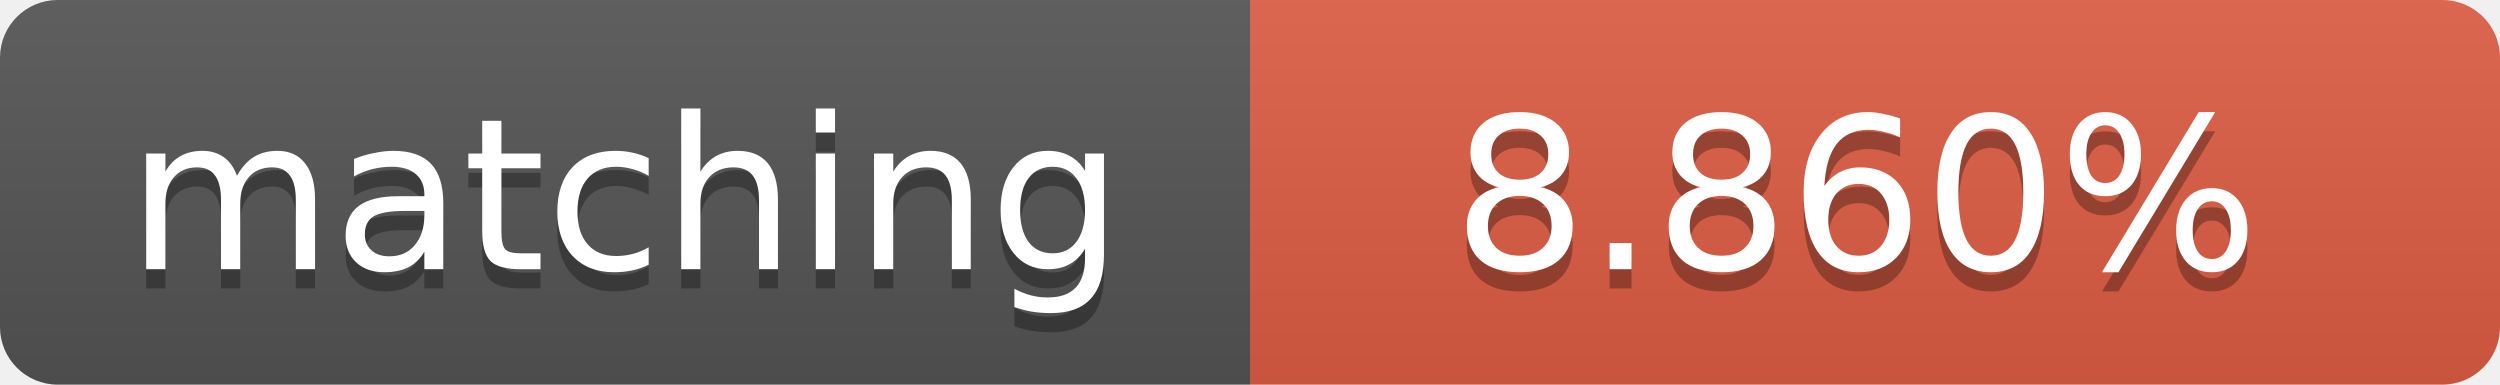
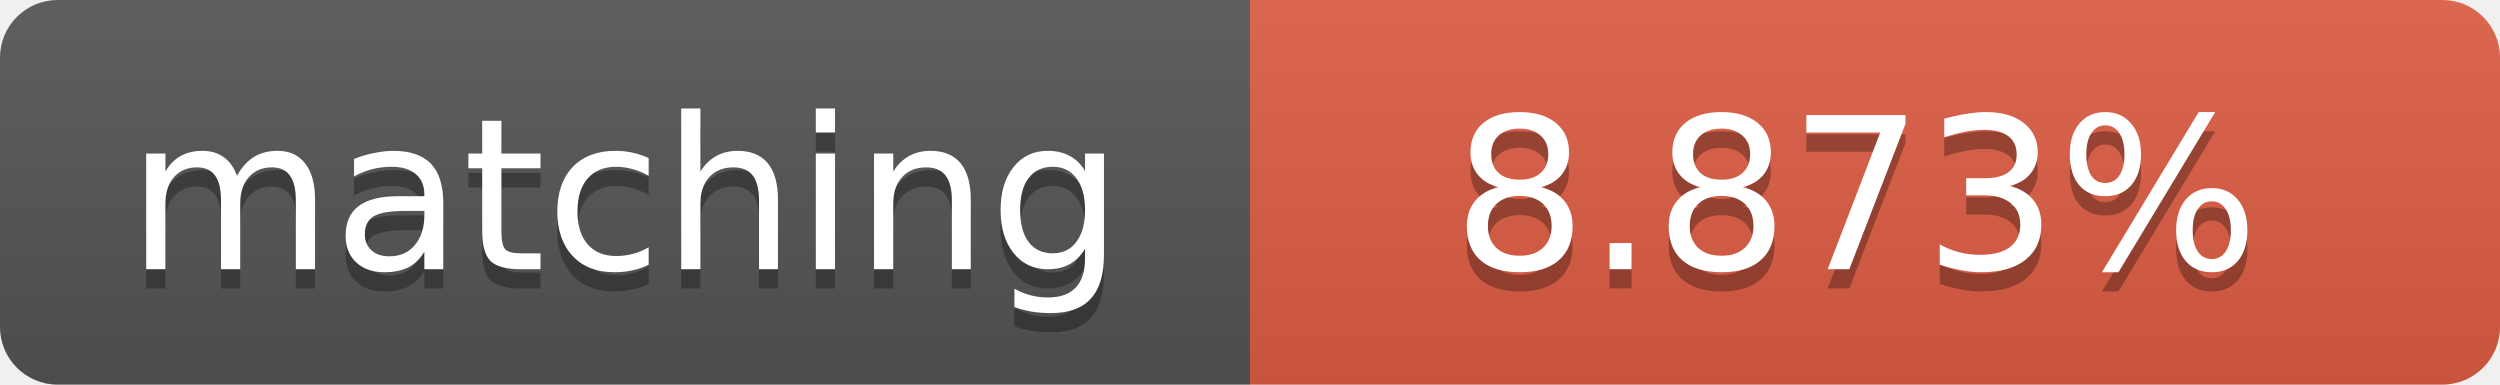
<svg xmlns="http://www.w3.org/2000/svg" width="130" height="20">
  <linearGradient id="b" x2="0" y2="100%">
    <stop offset="0" stop-color="#bbb" stop-opacity=".1" />
    <stop offset="1" stop-opacity=".1" />
  </linearGradient>
  <clipPath id="a">
    <rect width="130" height="20" rx="3" fill="#fff" />
  </clipPath>
  <g clip-path="url(#a)">
    <path fill="#555" d="M0 0h65v20H0z" />
    <path fill="#e05d44" d="M65 0h65v20H65z" />
    <path fill="url(#b)" d="M0 0h130v20H0z" />
  </g>
  <g fill="#fff" text-anchor="middle" font-family="DejaVu Sans,Verdana,Geneva,sans-serif" font-size="11">
    <text x="32.5" y="15" fill="#010101" fill-opacity=".3">matching</text>
    <text x="32.5" y="14">matching</text>
-     <text x="96.5" y="15" fill="#010101" fill-opacity=".3">8.860%</text>
-     <text x="96.5" y="14">8.860%</text>
+     <text x="96.5" y="15" fill="#010101" fill-opacity=".3">8.873%</text>
+     <text x="96.5" y="14">8.873%</text>
  </g>
</svg>
